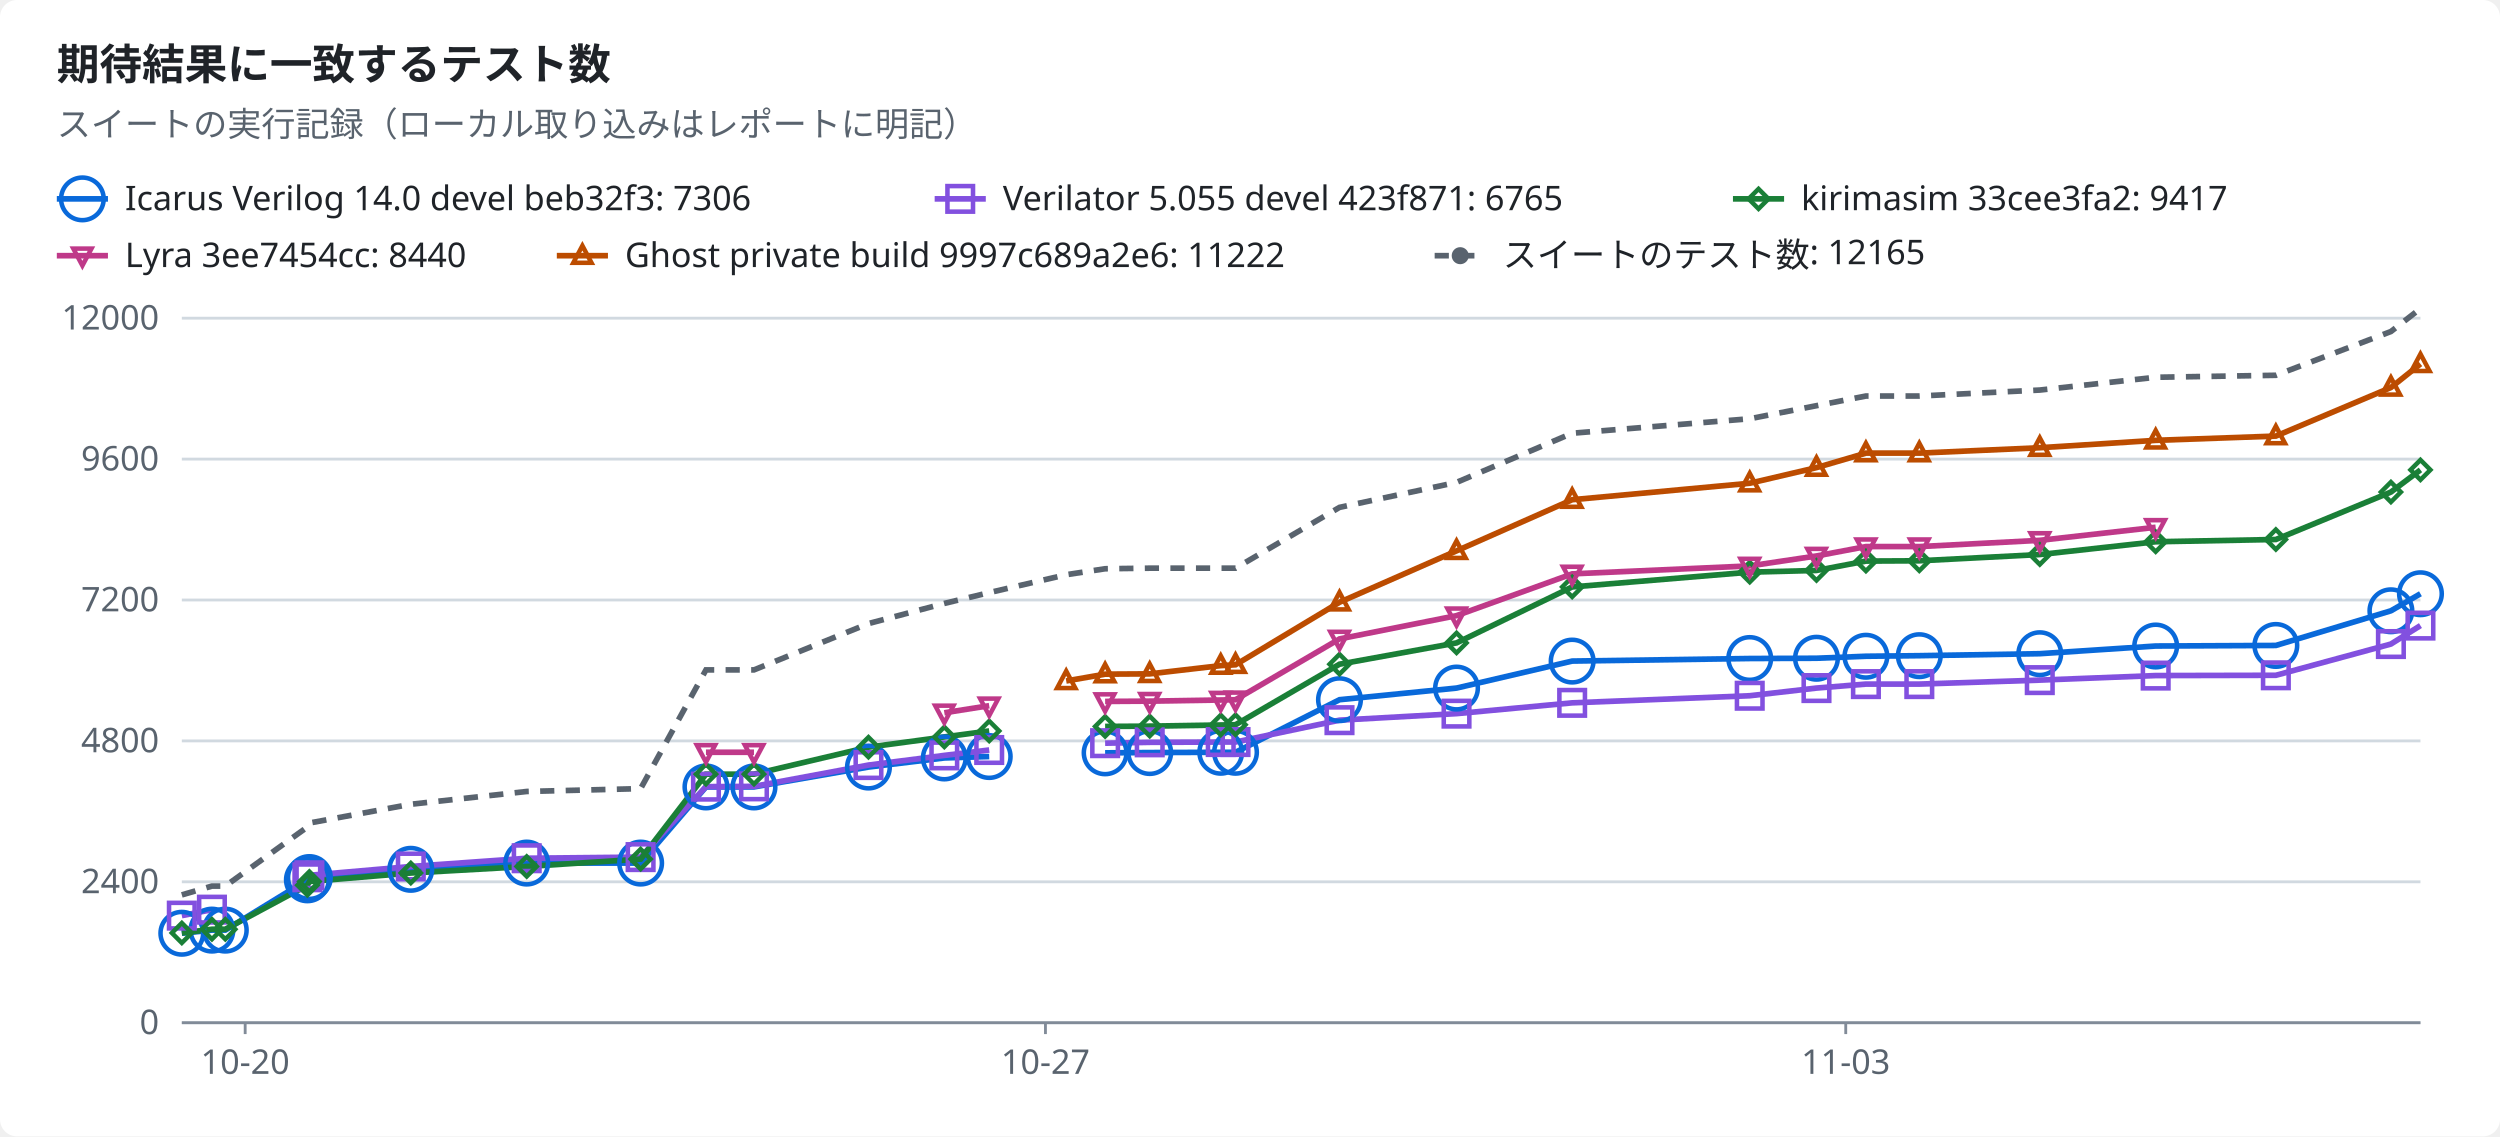
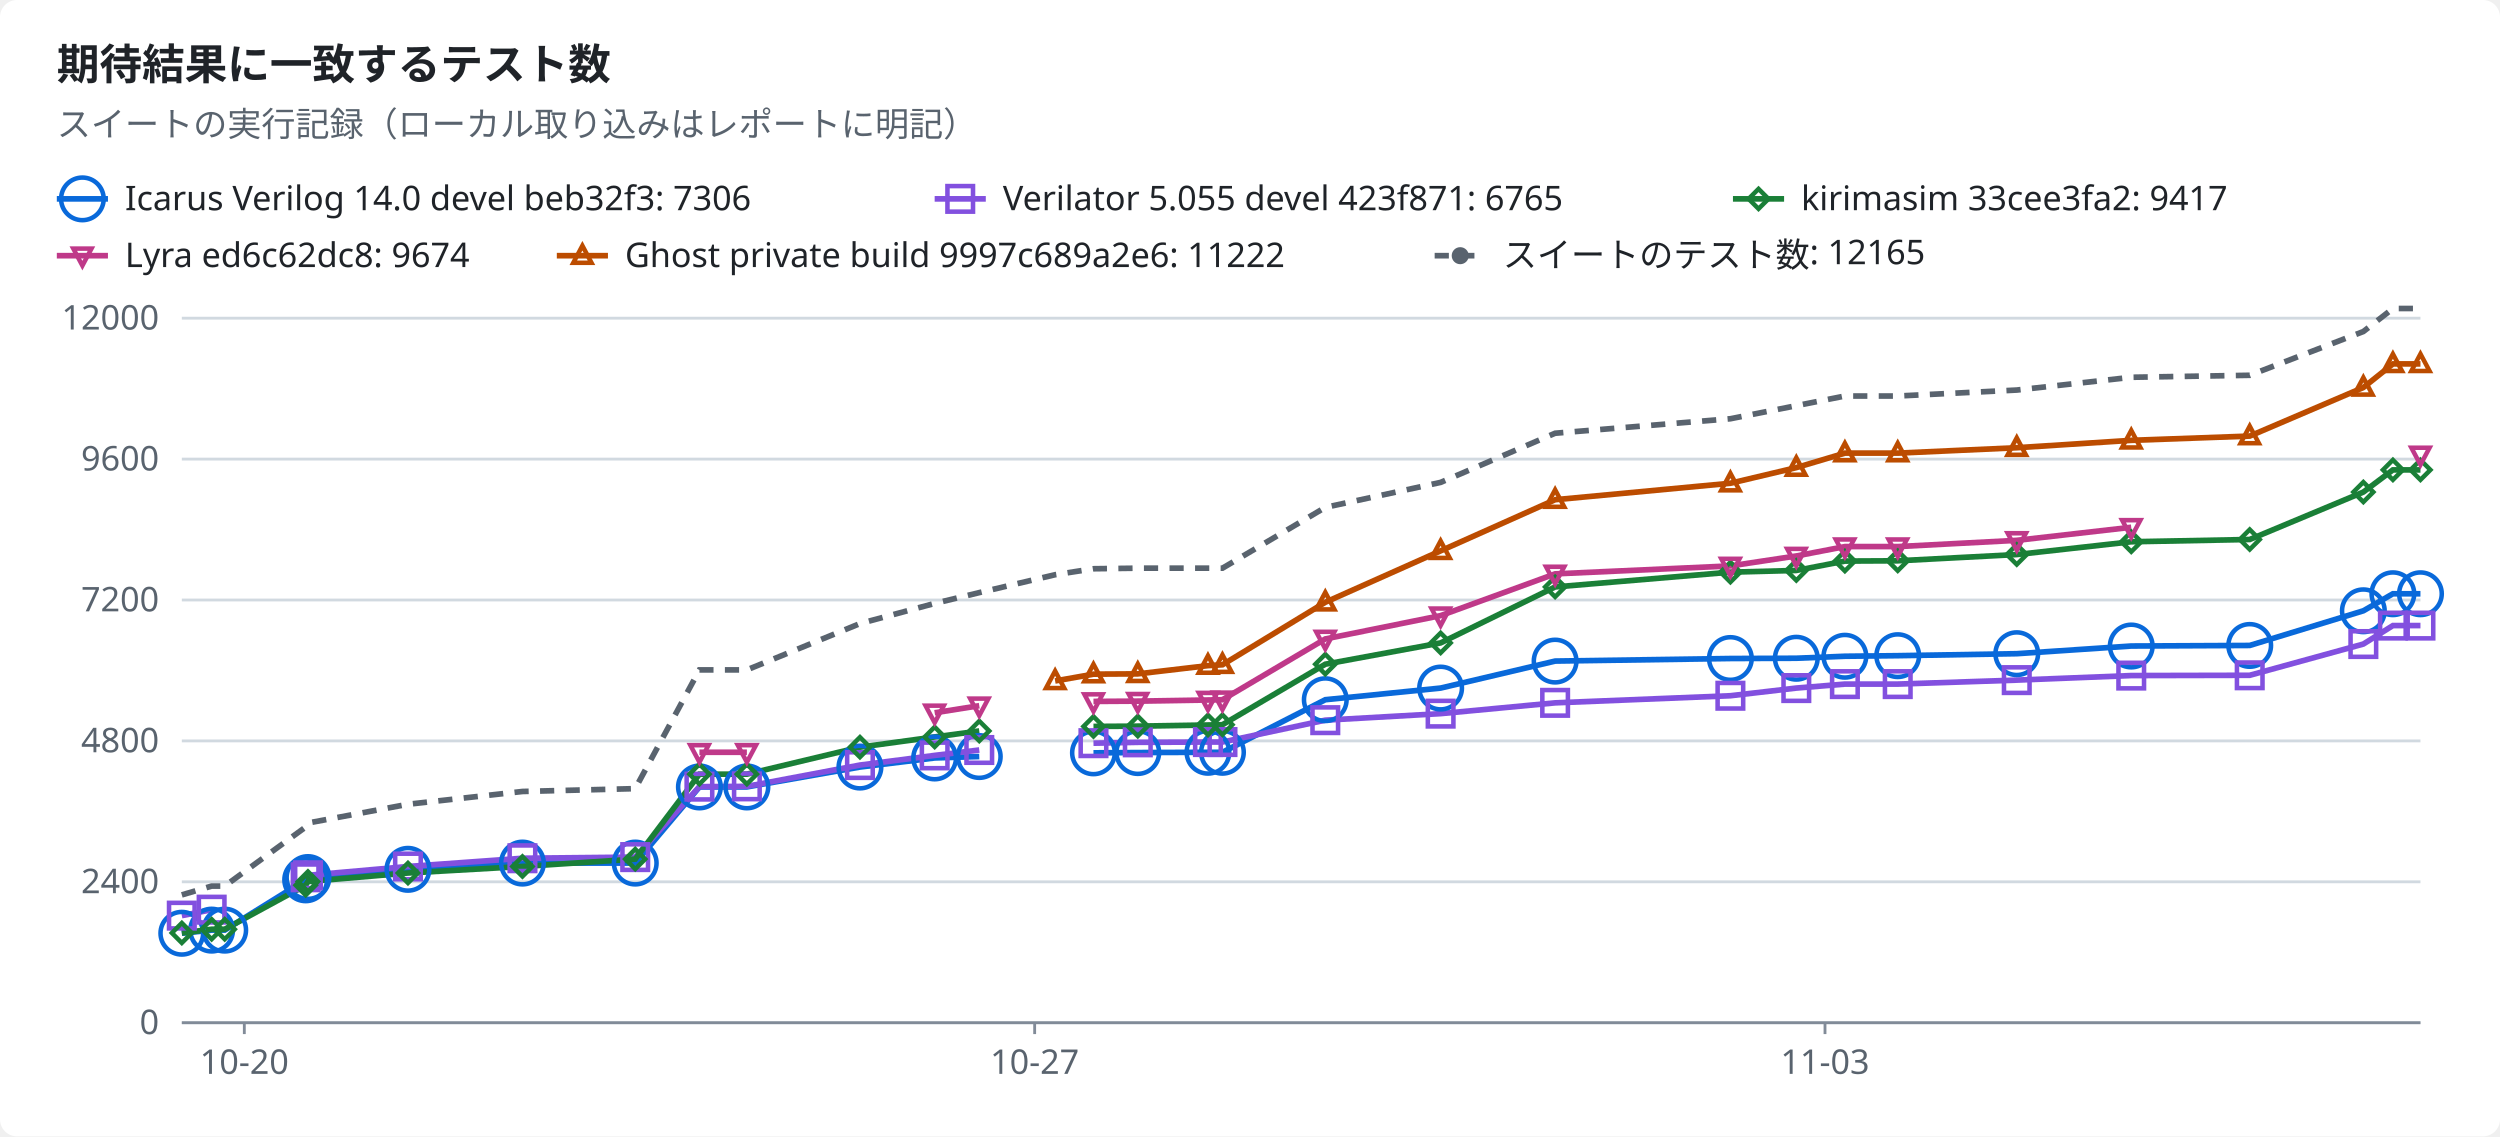
<svg xmlns="http://www.w3.org/2000/svg" width="880" height="400" viewBox="0 0 880 400" role="img">
  <style>text{font-family:-apple-system,BlinkMacSystemFont,"Segoe UI","Noto Sans",Helvetica,Arial,sans-serif;font-size:12px;fill:#1f2328;stroke:none}.bg{fill:#ffffff}.muted{fill:#59636e}.title{font-size:15px;font-weight:600}.grid{stroke:#d1d9e0;stroke-width:1}.axis{stroke:#818b98;stroke-width:1}.line{fill:none;stroke-width:2}.dashed{stroke-dasharray:5 4}.c-total{stroke:#59636e;fill:#59636e}.c-icarus{stroke:#0969da;fill:#0969da}.c-verilator{stroke:#8250df;fill:#8250df}.c-kirimasim{stroke:#1a7f37;fill:#1a7f37}.c-lyra{stroke:#bf3989;fill:#bf3989}.c-ghost{stroke:#bc4c00;fill:#bc4c00}.line{fill:none}.mk{fill:none;stroke-width:1.6}@media (prefers-color-scheme:dark){text{fill:#f0f6fc}.bg{fill:#0d1117}.muted{fill:#9198a1}.grid{stroke:#3d444d}.axis{stroke:#656c76}.c-total{stroke:#9198a1;fill:#9198a1}.c-icarus{stroke:#4493f8;fill:#4493f8}.c-verilator{stroke:#ab7df8;fill:#ab7df8}.c-kirimasim{stroke:#3fb950;fill:#3fb950}.c-lyra{stroke:#db61a2;fill:#db61a2}.c-ghost{stroke:#f0883e;fill:#f0883e}.line{fill:none}.mk{fill:none;stroke-width:1.6}}</style>
  <rect class="bg" width="880" height="400" rx="6" />
  <text x="20.0" y="28.0" class="title" text-anchor="start">期待結果に一致するテスト数</text>
  <text x="20.0" y="48.0" class="muted" text-anchor="start">スイートの実行記録（ローカル取り込みはレポートに明記）</text>
  <line class="line c-icarus" x1="20" x2="38" y1="70" y2="70" />
  <circle class="mk c-icarus" cx="29.0" cy="70.0" r="7.5" />
  <text x="44.0" y="74.0" text-anchor="start">Icarus Verilog 14.0 devel beb32f3: 7306</text>
  <line class="line c-verilator" x1="329" x2="347" y1="70" y2="70" />
  <rect class="mk c-verilator" x="333.5" y="65.5" width="9" height="9" />
  <text x="353.0" y="74.0" text-anchor="start">Verilator 5.055 devel 423f871: 6765</text>
  <line class="line c-kirimasim" x1="610" x2="628" y1="70" y2="70" />
  <polygon class="mk c-kirimasim" points="619.0,66.5 622.5,70.0 619.0,73.5 615.5,70.0" />
  <text x="634.0" y="74.0" text-anchor="start">kirimasim 33cee3fa2: 9417</text>
  <line class="line c-lyra" x1="20" x2="38" y1="90" y2="90" />
  <polygon class="mk c-lyra" points="29.0,93.5 32.2,87.5 25.8,87.5" />
-   <text x="44.0" y="94.0" text-anchor="start">Lyra 3ee7454cc: 8440</text>
+   <text x="44.0" y="94.0" text-anchor="start">Lyra ed6c62dc8: 9674</text>
  <line class="line c-ghost" x1="196" x2="214" y1="90" y2="90" />
  <polygon class="mk c-ghost" points="205.0,86.5 208.2,92.5 201.8,92.5" />
  <text x="220.0" y="94.0" text-anchor="start">Ghost private build 9997c689a2e6: 11222</text>
  <line class="line dashed c-total" x1="505" x2="523" y1="90" y2="90" />
  <circle class="c-total" cx="514.0" cy="90.0" r="2.5" />
  <text x="529.0" y="94.0" text-anchor="start">スイートのテスト数: 12165</text>
  <line class="grid" x1="64" x2="852" y1="360.0" y2="360.0" />
  <text x="56.0" y="364.0" class="muted" text-anchor="end">0</text>
  <line class="grid" x1="64" x2="852" y1="310.4" y2="310.4" />
  <text x="56.0" y="314.4" class="muted" text-anchor="end">2400</text>
  <line class="grid" x1="64" x2="852" y1="260.8" y2="260.8" />
  <text x="56.0" y="264.8" class="muted" text-anchor="end">4800</text>
  <line class="grid" x1="64" x2="852" y1="211.2" y2="211.2" />
  <text x="56.0" y="215.2" class="muted" text-anchor="end">7200</text>
  <line class="grid" x1="64" x2="852" y1="161.6" y2="161.6" />
  <text x="56.0" y="165.6" class="muted" text-anchor="end">9600</text>
  <line class="grid" x1="64" x2="852" y1="112.0" y2="112.0" />
  <text x="56.0" y="116.0" class="muted" text-anchor="end">12000</text>
  <line class="axis" x1="64" x2="852" y1="360" y2="360" />
-   <line class="axis" x1="86.3" x2="86.3" y1="360" y2="364" />
-   <text x="86.3" y="378.0" class="muted" text-anchor="middle">10-20</text>
-   <line class="axis" x1="368.0" x2="368.0" y1="360" y2="364" />
-   <text x="368.0" y="378.0" class="muted" text-anchor="middle">10-27</text>
-   <line class="axis" x1="649.7" x2="649.7" y1="360" y2="364" />
-   <text x="649.7" y="378.0" class="muted" text-anchor="middle">11-03</text>
-   <polyline class="line c-icarus" points="64.0,328.5 74.6,327.4 79.3,327.4 108.2,309.7 108.9,308.9 144.6,306.0 185.4,303.8 225.5,303.8 248.5,277.0 265.4,277.0 305.7,270.0 332.4,266.8 348.2,266.3" />
-   <polyline class="line c-icarus" points="389.0,265.0 404.7,264.9 429.7,264.8 434.9,264.8 471.5,246.3 512.7,242.2 553.4,232.7 615.9,231.8 639.4,231.7 656.8,231.0 675.6,230.8 718.0,230.1 758.8,227.4 801.1,227.2 841.6,215.0 852.0,209.0" />
-   <polyline class="line c-verilator" points="64.0,322.3 74.6,320.2" />
-   <polyline class="line c-verilator" points="108.2,308.8 108.9,308.1 144.6,305.0 185.4,302.1 225.5,301.7 248.5,276.9 265.4,276.8 305.7,269.3 332.4,265.9 348.2,264.0" />
-   <polyline class="line c-verilator" points="389.0,261.6 404.7,261.3 429.7,261.2 434.9,261.2 471.5,253.5 512.7,251.2 553.4,247.4 615.9,244.9 639.4,242.2 656.8,240.8 675.6,240.8 718.0,239.4 758.8,237.8 801.1,237.7 841.6,226.7 852.0,220.2" />
-   <polyline class="line c-kirimasim" points="64.0,328.4 74.6,327.1 79.3,327.1 108.2,311.6 108.9,310.3 144.6,307.3 185.4,305.0 225.5,302.4 248.5,272.5 265.4,272.5 305.7,263.0 332.4,259.4 348.2,257.3" />
-   <polyline class="line c-kirimasim" points="389.0,255.7 404.7,255.6 429.7,255.2 434.9,255.1 471.5,233.8 512.7,226.3 553.4,206.6 615.9,201.4 639.4,200.8 656.8,197.5 675.6,197.4 718.0,195.2 758.8,190.7 801.1,189.9 841.6,173.2 852.0,165.4" />
-   <polyline class="line c-lyra" points="248.5,264.8 265.4,264.8" />
-   <polyline class="line c-lyra" points="332.4,250.9 348.2,248.4" />
-   <polyline class="line c-lyra" points="389.0,246.9 404.7,246.8 429.7,246.4 434.9,246.3 471.5,224.9 512.7,216.7 553.4,202.0 615.9,199.2 639.4,195.7 656.8,192.4 675.6,192.4 718.0,190.2 758.8,185.6" />
-   <polyline class="line c-ghost" points="375.3,239.7 389.0,237.3 404.7,237.2 429.7,234.3 434.9,234.0 471.5,212.0 512.7,193.9 553.4,175.9 615.9,170.1 639.4,164.6 656.8,159.5 675.6,159.5 718.0,157.6 758.8,155.0 801.1,153.5 841.6,136.4 852.0,128.1" />
-   <polyline class="line dashed c-total" points="64.0,315.0 74.6,311.9 79.3,311.9 108.2,291.1 108.9,289.7 144.6,283.1 185.4,278.6 225.5,277.6 248.5,235.8 265.4,235.8 305.7,219.5 332.4,212.4 348.2,208.6 375.3,202.3 389.0,200.2 404.7,200.0 429.7,200.0 434.9,200.0 471.5,178.6 512.7,169.8 553.4,152.5 615.9,147.4 639.4,142.8 656.8,139.4 675.6,139.4 718.0,137.3 758.8,132.8 801.1,132.1 841.6,116.7 852.0,108.6" />
+   <line class="axis" x1="86.0" x2="86.0" y1="360" y2="364" />
+   <text x="86.0" y="378.0" class="muted" text-anchor="middle">10-20</text>
+   <line class="axis" x1="364.2" x2="364.2" y1="360" y2="364" />
+   <text x="364.2" y="378.0" class="muted" text-anchor="middle">10-27</text>
+   <line class="axis" x1="642.4" x2="642.4" y1="360" y2="364" />
+   <text x="642.4" y="378.0" class="muted" text-anchor="middle">11-03</text>
+   <polyline class="line c-icarus" points="64.0,328.5 74.5,327.4 79.1,327.4 107.6,309.7 108.4,308.9 143.6,306.0 183.9,303.8 223.6,303.8 246.2,277.0 262.9,277.0 302.7,270.0 329.0,266.8 344.7,266.3" />
+   <polyline class="line c-icarus" points="384.9,265.0 400.5,264.9 425.2,264.8 430.3,264.8 466.5,246.3 507.1,242.2 547.4,232.7 609.1,231.8 632.3,231.7 649.4,231.0 668.0,230.8 709.9,230.1 750.2,227.4 791.9,227.2 831.9,215.0 842.3,209.0 852.0,209.0" />
+   <polyline class="line c-verilator" points="64.0,322.3 74.5,320.2" />
+   <polyline class="line c-verilator" points="107.6,308.8 108.4,308.1 143.6,305.0 183.9,302.1 223.6,301.7 246.2,276.9 262.9,276.8 302.7,269.3 329.0,265.9 344.7,264.0" />
+   <polyline class="line c-verilator" points="384.9,261.6 400.5,261.3 425.2,261.2 430.3,261.2 466.5,253.5 507.1,251.2 547.4,247.4 609.1,244.9 632.3,242.2 649.4,240.8 668.0,240.8 709.9,239.4 750.2,237.8 791.9,237.7 831.9,226.7 842.3,220.2 852.0,220.2" />
+   <polyline class="line c-kirimasim" points="64.0,328.4 74.5,327.1 79.1,327.1 107.6,311.6 108.4,310.3 143.6,307.3 183.9,305.0 223.6,302.4 246.2,272.5 262.9,272.5 302.7,263.0 329.0,259.4 344.7,257.3" />
+   <polyline class="line c-kirimasim" points="384.9,255.7 400.5,255.6 425.2,255.2 430.3,255.1 466.5,233.8 507.1,226.3 547.4,206.6 609.1,201.4 632.3,200.8 649.4,197.5 668.0,197.4 709.9,195.2 750.2,190.7 791.9,189.9 831.9,173.2 842.3,165.4 852.0,165.4" />
+   <polyline class="line c-lyra" points="246.2,264.8 262.9,264.8" />
+   <polyline class="line c-lyra" points="329.0,250.9 344.7,248.4" />
+   <polyline class="line c-lyra" points="384.9,246.9 400.5,246.8 425.2,246.4 430.3,246.3 466.5,224.9 507.1,216.7 547.4,202.0 609.1,199.2 632.3,195.7 649.4,192.4 668.0,192.4 709.9,190.2 750.2,185.6" />
+   <polyline class="line c-ghost" points="371.4,239.7 384.9,237.3 400.5,237.2 425.2,234.3 430.3,234.0 466.5,212.0 507.1,193.9 547.4,175.9 609.1,170.1 632.3,164.6 649.4,159.5 668.0,159.5 709.9,157.6 750.2,155.0 791.9,153.5 831.9,136.4 842.3,128.1 852.0,128.1" />
+   <polyline class="line dashed c-total" points="64.0,315.0 74.5,311.9 79.1,311.9 107.6,291.1 108.4,289.7 143.6,283.1 183.9,278.6 223.6,277.6 246.2,235.8 262.9,235.8 302.7,219.5 329.0,212.4 344.7,208.6 371.4,202.3 384.9,200.2 400.5,200.0 425.2,200.0 430.3,200.0 466.5,178.6 507.1,169.8 547.4,152.5 609.1,147.4 632.3,142.8 649.4,139.4 668.0,139.4 709.9,137.3 750.2,132.8 791.9,132.1 831.9,116.7 842.3,108.6 852.0,108.6" />
  <circle class="mk c-icarus" cx="64.0" cy="328.5" r="7.5" />
-   <circle class="mk c-icarus" cx="74.6" cy="327.4" r="7.5" />
-   <circle class="mk c-icarus" cx="79.3" cy="327.4" r="7.5" />
-   <circle class="mk c-icarus" cx="108.2" cy="309.7" r="7.5" />
-   <circle class="mk c-icarus" cx="108.9" cy="308.9" r="7.5" />
-   <circle class="mk c-icarus" cx="144.6" cy="306.0" r="7.5" />
-   <circle class="mk c-icarus" cx="185.4" cy="303.8" r="7.5" />
-   <circle class="mk c-icarus" cx="225.5" cy="303.8" r="7.5" />
-   <circle class="mk c-icarus" cx="248.5" cy="277.0" r="7.5" />
-   <circle class="mk c-icarus" cx="265.4" cy="277.0" r="7.5" />
-   <circle class="mk c-icarus" cx="305.7" cy="270.0" r="7.5" />
-   <circle class="mk c-icarus" cx="332.4" cy="266.8" r="7.5" />
-   <circle class="mk c-icarus" cx="348.2" cy="266.3" r="7.5" />
-   <circle class="mk c-icarus" cx="389.0" cy="265.0" r="7.5" />
-   <circle class="mk c-icarus" cx="404.7" cy="264.9" r="7.5" />
-   <circle class="mk c-icarus" cx="429.7" cy="264.8" r="7.5" />
-   <circle class="mk c-icarus" cx="434.9" cy="264.8" r="7.5" />
-   <circle class="mk c-icarus" cx="471.5" cy="246.3" r="7.5" />
-   <circle class="mk c-icarus" cx="512.7" cy="242.2" r="7.5" />
-   <circle class="mk c-icarus" cx="553.4" cy="232.7" r="7.5" />
-   <circle class="mk c-icarus" cx="615.9" cy="231.8" r="7.5" />
-   <circle class="mk c-icarus" cx="639.4" cy="231.7" r="7.5" />
-   <circle class="mk c-icarus" cx="656.8" cy="231.0" r="7.5" />
-   <circle class="mk c-icarus" cx="675.6" cy="230.8" r="7.5" />
-   <circle class="mk c-icarus" cx="718.0" cy="230.1" r="7.5" />
-   <circle class="mk c-icarus" cx="758.8" cy="227.4" r="7.5" />
-   <circle class="mk c-icarus" cx="801.1" cy="227.2" r="7.5" />
-   <circle class="mk c-icarus" cx="841.6" cy="215.0" r="7.5" />
+   <circle class="mk c-icarus" cx="74.5" cy="327.4" r="7.5" />
+   <circle class="mk c-icarus" cx="79.1" cy="327.4" r="7.5" />
+   <circle class="mk c-icarus" cx="107.6" cy="309.7" r="7.5" />
+   <circle class="mk c-icarus" cx="108.4" cy="308.9" r="7.5" />
+   <circle class="mk c-icarus" cx="143.6" cy="306.0" r="7.5" />
+   <circle class="mk c-icarus" cx="183.9" cy="303.8" r="7.5" />
+   <circle class="mk c-icarus" cx="223.6" cy="303.8" r="7.5" />
+   <circle class="mk c-icarus" cx="246.2" cy="277.0" r="7.5" />
+   <circle class="mk c-icarus" cx="262.9" cy="277.0" r="7.5" />
+   <circle class="mk c-icarus" cx="302.7" cy="270.0" r="7.5" />
+   <circle class="mk c-icarus" cx="329.0" cy="266.8" r="7.5" />
+   <circle class="mk c-icarus" cx="344.7" cy="266.3" r="7.5" />
+   <circle class="mk c-icarus" cx="384.9" cy="265.0" r="7.5" />
+   <circle class="mk c-icarus" cx="400.5" cy="264.9" r="7.5" />
+   <circle class="mk c-icarus" cx="425.2" cy="264.8" r="7.5" />
+   <circle class="mk c-icarus" cx="430.3" cy="264.8" r="7.5" />
+   <circle class="mk c-icarus" cx="466.5" cy="246.3" r="7.5" />
+   <circle class="mk c-icarus" cx="507.1" cy="242.2" r="7.5" />
+   <circle class="mk c-icarus" cx="547.4" cy="232.7" r="7.5" />
+   <circle class="mk c-icarus" cx="609.1" cy="231.8" r="7.5" />
+   <circle class="mk c-icarus" cx="632.3" cy="231.7" r="7.5" />
+   <circle class="mk c-icarus" cx="649.4" cy="231.0" r="7.5" />
+   <circle class="mk c-icarus" cx="668.0" cy="230.8" r="7.5" />
+   <circle class="mk c-icarus" cx="709.9" cy="230.1" r="7.5" />
+   <circle class="mk c-icarus" cx="750.2" cy="227.4" r="7.5" />
+   <circle class="mk c-icarus" cx="791.9" cy="227.2" r="7.5" />
+   <circle class="mk c-icarus" cx="831.9" cy="215.0" r="7.5" />
+   <circle class="mk c-icarus" cx="842.3" cy="209.0" r="7.5" />
  <circle class="mk c-icarus" cx="852.0" cy="209.0" r="7.5" />
  <rect class="mk c-verilator" x="59.5" y="317.8" width="9" height="9" />
-   <rect class="mk c-verilator" x="70.1" y="315.7" width="9" height="9" />
-   <rect class="mk c-verilator" x="103.7" y="304.3" width="9" height="9" />
-   <rect class="mk c-verilator" x="104.4" y="303.6" width="9" height="9" />
-   <rect class="mk c-verilator" x="140.1" y="300.5" width="9" height="9" />
-   <rect class="mk c-verilator" x="180.9" y="297.6" width="9" height="9" />
-   <rect class="mk c-verilator" x="221.0" y="297.2" width="9" height="9" />
-   <rect class="mk c-verilator" x="244.0" y="272.4" width="9" height="9" />
-   <rect class="mk c-verilator" x="260.9" y="272.3" width="9" height="9" />
-   <rect class="mk c-verilator" x="301.2" y="264.8" width="9" height="9" />
-   <rect class="mk c-verilator" x="327.9" y="261.4" width="9" height="9" />
-   <rect class="mk c-verilator" x="343.7" y="259.5" width="9" height="9" />
-   <rect class="mk c-verilator" x="384.5" y="257.1" width="9" height="9" />
-   <rect class="mk c-verilator" x="400.2" y="256.8" width="9" height="9" />
-   <rect class="mk c-verilator" x="425.2" y="256.7" width="9" height="9" />
-   <rect class="mk c-verilator" x="430.4" y="256.7" width="9" height="9" />
-   <rect class="mk c-verilator" x="467.0" y="249.0" width="9" height="9" />
-   <rect class="mk c-verilator" x="508.2" y="246.7" width="9" height="9" />
-   <rect class="mk c-verilator" x="548.9" y="242.9" width="9" height="9" />
-   <rect class="mk c-verilator" x="611.4" y="240.4" width="9" height="9" />
-   <rect class="mk c-verilator" x="634.9" y="237.7" width="9" height="9" />
-   <rect class="mk c-verilator" x="652.3" y="236.3" width="9" height="9" />
-   <rect class="mk c-verilator" x="671.1" y="236.3" width="9" height="9" />
-   <rect class="mk c-verilator" x="713.5" y="234.9" width="9" height="9" />
-   <rect class="mk c-verilator" x="754.3" y="233.3" width="9" height="9" />
-   <rect class="mk c-verilator" x="796.6" y="233.2" width="9" height="9" />
-   <rect class="mk c-verilator" x="837.1" y="222.2" width="9" height="9" />
+   <rect class="mk c-verilator" x="70.0" y="315.7" width="9" height="9" />
+   <rect class="mk c-verilator" x="103.1" y="304.3" width="9" height="9" />
+   <rect class="mk c-verilator" x="103.9" y="303.6" width="9" height="9" />
+   <rect class="mk c-verilator" x="139.1" y="300.5" width="9" height="9" />
+   <rect class="mk c-verilator" x="179.4" y="297.6" width="9" height="9" />
+   <rect class="mk c-verilator" x="219.1" y="297.2" width="9" height="9" />
+   <rect class="mk c-verilator" x="241.7" y="272.4" width="9" height="9" />
+   <rect class="mk c-verilator" x="258.4" y="272.3" width="9" height="9" />
+   <rect class="mk c-verilator" x="298.2" y="264.8" width="9" height="9" />
+   <rect class="mk c-verilator" x="324.5" y="261.4" width="9" height="9" />
+   <rect class="mk c-verilator" x="340.2" y="259.5" width="9" height="9" />
+   <rect class="mk c-verilator" x="380.4" y="257.1" width="9" height="9" />
+   <rect class="mk c-verilator" x="396.0" y="256.8" width="9" height="9" />
+   <rect class="mk c-verilator" x="420.7" y="256.7" width="9" height="9" />
+   <rect class="mk c-verilator" x="425.8" y="256.7" width="9" height="9" />
+   <rect class="mk c-verilator" x="462.0" y="249.0" width="9" height="9" />
+   <rect class="mk c-verilator" x="502.6" y="246.7" width="9" height="9" />
+   <rect class="mk c-verilator" x="542.9" y="242.9" width="9" height="9" />
+   <rect class="mk c-verilator" x="604.6" y="240.4" width="9" height="9" />
+   <rect class="mk c-verilator" x="627.8" y="237.7" width="9" height="9" />
+   <rect class="mk c-verilator" x="644.9" y="236.3" width="9" height="9" />
+   <rect class="mk c-verilator" x="663.5" y="236.3" width="9" height="9" />
+   <rect class="mk c-verilator" x="705.4" y="234.9" width="9" height="9" />
+   <rect class="mk c-verilator" x="745.7" y="233.3" width="9" height="9" />
+   <rect class="mk c-verilator" x="787.4" y="233.2" width="9" height="9" />
+   <rect class="mk c-verilator" x="827.4" y="222.2" width="9" height="9" />
+   <rect class="mk c-verilator" x="837.8" y="215.7" width="9" height="9" />
  <rect class="mk c-verilator" x="847.5" y="215.7" width="9" height="9" />
  <polygon class="mk c-kirimasim" points="64.0,324.9 67.5,328.4 64.0,331.9 60.5,328.4" />
-   <polygon class="mk c-kirimasim" points="74.6,323.6 78.1,327.1 74.6,330.6 71.1,327.1" />
-   <polygon class="mk c-kirimasim" points="79.3,323.6 82.8,327.1 79.3,330.6 75.8,327.1" />
-   <polygon class="mk c-kirimasim" points="108.2,308.1 111.7,311.6 108.2,315.1 104.7,311.6" />
-   <polygon class="mk c-kirimasim" points="108.9,306.8 112.4,310.3 108.9,313.8 105.4,310.3" />
-   <polygon class="mk c-kirimasim" points="144.6,303.8 148.1,307.3 144.6,310.8 141.1,307.3" />
-   <polygon class="mk c-kirimasim" points="185.4,301.5 188.9,305.0 185.4,308.5 181.9,305.0" />
-   <polygon class="mk c-kirimasim" points="225.5,298.9 229.0,302.4 225.5,305.9 222.0,302.4" />
-   <polygon class="mk c-kirimasim" points="248.5,269.0 252.0,272.5 248.5,276.0 245.0,272.5" />
-   <polygon class="mk c-kirimasim" points="265.4,269.0 268.9,272.5 265.4,276.0 261.9,272.5" />
-   <polygon class="mk c-kirimasim" points="305.7,259.5 309.2,263.0 305.7,266.5 302.2,263.0" />
-   <polygon class="mk c-kirimasim" points="332.4,255.9 335.9,259.4 332.4,262.9 328.9,259.4" />
-   <polygon class="mk c-kirimasim" points="348.2,253.8 351.7,257.3 348.2,260.8 344.7,257.3" />
-   <polygon class="mk c-kirimasim" points="389.0,252.2 392.5,255.7 389.0,259.2 385.5,255.7" />
-   <polygon class="mk c-kirimasim" points="404.7,252.1 408.2,255.6 404.7,259.1 401.2,255.6" />
-   <polygon class="mk c-kirimasim" points="429.7,251.7 433.2,255.2 429.7,258.7 426.2,255.2" />
-   <polygon class="mk c-kirimasim" points="434.9,251.6 438.4,255.1 434.9,258.6 431.4,255.1" />
-   <polygon class="mk c-kirimasim" points="471.5,230.3 475.0,233.8 471.5,237.3 468.0,233.8" />
-   <polygon class="mk c-kirimasim" points="512.7,222.8 516.2,226.3 512.7,229.8 509.2,226.3" />
-   <polygon class="mk c-kirimasim" points="553.4,203.1 556.9,206.6 553.4,210.1 549.9,206.6" />
-   <polygon class="mk c-kirimasim" points="615.9,197.9 619.4,201.4 615.9,204.9 612.4,201.4" />
-   <polygon class="mk c-kirimasim" points="639.4,197.3 642.9,200.8 639.4,204.3 635.9,200.8" />
-   <polygon class="mk c-kirimasim" points="656.8,194.0 660.3,197.5 656.8,201.0 653.3,197.5" />
-   <polygon class="mk c-kirimasim" points="675.6,193.9 679.1,197.4 675.6,200.9 672.1,197.4" />
-   <polygon class="mk c-kirimasim" points="718.0,191.7 721.5,195.2 718.0,198.7 714.5,195.2" />
-   <polygon class="mk c-kirimasim" points="758.8,187.2 762.3,190.7 758.8,194.2 755.3,190.7" />
-   <polygon class="mk c-kirimasim" points="801.1,186.4 804.6,189.9 801.1,193.4 797.6,189.9" />
-   <polygon class="mk c-kirimasim" points="841.6,169.7 845.1,173.2 841.6,176.7 838.1,173.2" />
+   <polygon class="mk c-kirimasim" points="74.5,323.6 78.0,327.1 74.5,330.6 71.0,327.1" />
+   <polygon class="mk c-kirimasim" points="79.1,323.6 82.6,327.1 79.1,330.6 75.6,327.1" />
+   <polygon class="mk c-kirimasim" points="107.6,308.1 111.1,311.6 107.6,315.1 104.1,311.6" />
+   <polygon class="mk c-kirimasim" points="108.4,306.8 111.9,310.3 108.4,313.8 104.9,310.3" />
+   <polygon class="mk c-kirimasim" points="143.6,303.8 147.1,307.3 143.6,310.8 140.1,307.3" />
+   <polygon class="mk c-kirimasim" points="183.9,301.5 187.4,305.0 183.9,308.5 180.4,305.0" />
+   <polygon class="mk c-kirimasim" points="223.6,298.9 227.1,302.4 223.6,305.9 220.1,302.4" />
+   <polygon class="mk c-kirimasim" points="246.2,269.0 249.7,272.5 246.2,276.0 242.7,272.5" />
+   <polygon class="mk c-kirimasim" points="262.9,269.0 266.4,272.5 262.9,276.0 259.4,272.5" />
+   <polygon class="mk c-kirimasim" points="302.7,259.5 306.2,263.0 302.7,266.5 299.2,263.0" />
+   <polygon class="mk c-kirimasim" points="329.0,255.9 332.5,259.4 329.0,262.9 325.5,259.4" />
+   <polygon class="mk c-kirimasim" points="344.7,253.8 348.2,257.3 344.7,260.8 341.2,257.3" />
+   <polygon class="mk c-kirimasim" points="384.9,252.2 388.4,255.7 384.9,259.2 381.4,255.7" />
+   <polygon class="mk c-kirimasim" points="400.5,252.1 404.0,255.6 400.5,259.1 397.0,255.6" />
+   <polygon class="mk c-kirimasim" points="425.2,251.7 428.7,255.2 425.2,258.7 421.7,255.2" />
+   <polygon class="mk c-kirimasim" points="430.3,251.6 433.8,255.1 430.3,258.6 426.8,255.1" />
+   <polygon class="mk c-kirimasim" points="466.5,230.3 470.0,233.8 466.5,237.3 463.0,233.8" />
+   <polygon class="mk c-kirimasim" points="507.1,222.8 510.6,226.3 507.1,229.8 503.6,226.3" />
+   <polygon class="mk c-kirimasim" points="547.4,203.1 550.9,206.6 547.4,210.1 543.9,206.6" />
+   <polygon class="mk c-kirimasim" points="609.1,197.9 612.6,201.4 609.1,204.9 605.6,201.4" />
+   <polygon class="mk c-kirimasim" points="632.3,197.3 635.8,200.8 632.3,204.3 628.8,200.8" />
+   <polygon class="mk c-kirimasim" points="649.4,194.0 652.9,197.5 649.4,201.0 645.9,197.5" />
+   <polygon class="mk c-kirimasim" points="668.0,193.9 671.5,197.4 668.0,200.9 664.5,197.4" />
+   <polygon class="mk c-kirimasim" points="709.9,191.7 713.4,195.2 709.9,198.7 706.4,195.2" />
+   <polygon class="mk c-kirimasim" points="750.2,187.2 753.7,190.7 750.2,194.2 746.7,190.7" />
+   <polygon class="mk c-kirimasim" points="791.9,186.4 795.4,189.9 791.9,193.4 788.4,189.9" />
+   <polygon class="mk c-kirimasim" points="831.9,169.7 835.4,173.2 831.9,176.7 828.4,173.2" />
+   <polygon class="mk c-kirimasim" points="842.3,161.9 845.8,165.4 842.3,168.9 838.8,165.4" />
  <polygon class="mk c-kirimasim" points="852.0,161.9 855.5,165.4 852.0,168.9 848.5,165.4" />
-   <polygon class="mk c-lyra" points="248.5,268.3 251.7,262.3 245.3,262.3" />
-   <polygon class="mk c-lyra" points="265.4,268.3 268.6,262.3 262.2,262.3" />
-   <polygon class="mk c-lyra" points="332.4,254.4 335.6,248.4 329.2,248.4" />
-   <polygon class="mk c-lyra" points="348.2,251.9 351.4,245.9 345.0,245.9" />
-   <polygon class="mk c-lyra" points="389.0,250.4 392.2,244.4 385.8,244.4" />
-   <polygon class="mk c-lyra" points="404.7,250.3 407.9,244.3 401.5,244.3" />
-   <polygon class="mk c-lyra" points="429.7,249.9 432.9,243.9 426.5,243.9" />
-   <polygon class="mk c-lyra" points="434.9,249.8 438.1,243.8 431.7,243.8" />
-   <polygon class="mk c-lyra" points="471.5,228.4 474.7,222.4 468.3,222.4" />
-   <polygon class="mk c-lyra" points="512.7,220.2 515.9,214.2 509.5,214.2" />
-   <polygon class="mk c-lyra" points="553.4,205.5 556.6,199.5 550.2,199.5" />
-   <polygon class="mk c-lyra" points="615.9,202.7 619.1,196.7 612.7,196.7" />
-   <polygon class="mk c-lyra" points="639.4,199.2 642.6,193.2 636.2,193.2" />
-   <polygon class="mk c-lyra" points="656.8,195.9 660.0,189.9 653.6,189.9" />
-   <polygon class="mk c-lyra" points="675.6,195.9 678.8,189.9 672.4,189.9" />
-   <polygon class="mk c-lyra" points="718.0,193.7 721.2,187.7 714.8,187.7" />
-   <polygon class="mk c-lyra" points="758.8,189.1 762.0,183.1 755.6,183.1" />
-   <polygon class="mk c-ghost" points="375.3,236.2 378.5,242.2 372.1,242.2" />
-   <polygon class="mk c-ghost" points="389.0,233.8 392.2,239.8 385.8,239.8" />
-   <polygon class="mk c-ghost" points="404.7,233.7 407.9,239.7 401.5,239.7" />
-   <polygon class="mk c-ghost" points="429.7,230.8 432.9,236.8 426.5,236.8" />
-   <polygon class="mk c-ghost" points="434.9,230.5 438.1,236.5 431.7,236.5" />
-   <polygon class="mk c-ghost" points="471.5,208.5 474.7,214.5 468.3,214.5" />
-   <polygon class="mk c-ghost" points="512.7,190.4 515.9,196.4 509.5,196.4" />
-   <polygon class="mk c-ghost" points="553.4,172.4 556.6,178.4 550.2,178.4" />
-   <polygon class="mk c-ghost" points="615.9,166.6 619.1,172.6 612.7,172.6" />
-   <polygon class="mk c-ghost" points="639.4,161.1 642.6,167.1 636.2,167.1" />
-   <polygon class="mk c-ghost" points="656.8,156.0 660.0,162.0 653.6,162.0" />
-   <polygon class="mk c-ghost" points="675.6,156.0 678.8,162.0 672.4,162.0" />
-   <polygon class="mk c-ghost" points="718.0,154.1 721.2,160.1 714.8,160.1" />
-   <polygon class="mk c-ghost" points="758.8,151.5 762.0,157.5 755.6,157.5" />
-   <polygon class="mk c-ghost" points="801.1,150.0 804.3,156.0 797.9,156.0" />
-   <polygon class="mk c-ghost" points="841.6,132.9 844.8,138.9 838.4,138.9" />
+   <polygon class="mk c-lyra" points="246.2,268.3 249.4,262.3 243.0,262.3" />
+   <polygon class="mk c-lyra" points="262.9,268.3 266.1,262.3 259.7,262.3" />
+   <polygon class="mk c-lyra" points="329.0,254.4 332.2,248.4 325.8,248.4" />
+   <polygon class="mk c-lyra" points="344.7,251.9 347.9,245.9 341.5,245.9" />
+   <polygon class="mk c-lyra" points="384.9,250.4 388.1,244.4 381.7,244.4" />
+   <polygon class="mk c-lyra" points="400.5,250.3 403.7,244.3 397.3,244.3" />
+   <polygon class="mk c-lyra" points="425.2,249.9 428.4,243.9 422.0,243.9" />
+   <polygon class="mk c-lyra" points="430.3,249.8 433.5,243.8 427.1,243.8" />
+   <polygon class="mk c-lyra" points="466.5,228.4 469.7,222.4 463.3,222.4" />
+   <polygon class="mk c-lyra" points="507.1,220.2 510.3,214.2 503.9,214.2" />
+   <polygon class="mk c-lyra" points="547.4,205.5 550.6,199.5 544.2,199.5" />
+   <polygon class="mk c-lyra" points="609.1,202.7 612.3,196.7 605.9,196.7" />
+   <polygon class="mk c-lyra" points="632.3,199.2 635.5,193.2 629.1,193.2" />
+   <polygon class="mk c-lyra" points="649.4,195.9 652.6,189.9 646.2,189.9" />
+   <polygon class="mk c-lyra" points="668.0,195.9 671.2,189.9 664.8,189.9" />
+   <polygon class="mk c-lyra" points="709.9,193.7 713.1,187.7 706.7,187.7" />
+   <polygon class="mk c-lyra" points="750.2,189.1 753.4,183.1 747.0,183.1" />
+   <polygon class="mk c-lyra" points="852.0,163.6 855.2,157.6 848.8,157.6" />
+   <polygon class="mk c-ghost" points="371.4,236.2 374.6,242.2 368.2,242.2" />
+   <polygon class="mk c-ghost" points="384.9,233.8 388.1,239.8 381.7,239.8" />
+   <polygon class="mk c-ghost" points="400.5,233.7 403.7,239.7 397.3,239.7" />
+   <polygon class="mk c-ghost" points="425.2,230.8 428.4,236.8 422.0,236.8" />
+   <polygon class="mk c-ghost" points="430.3,230.5 433.5,236.5 427.1,236.5" />
+   <polygon class="mk c-ghost" points="466.5,208.5 469.7,214.5 463.3,214.5" />
+   <polygon class="mk c-ghost" points="507.1,190.4 510.3,196.4 503.9,196.4" />
+   <polygon class="mk c-ghost" points="547.4,172.4 550.6,178.4 544.2,178.4" />
+   <polygon class="mk c-ghost" points="609.1,166.6 612.3,172.6 605.9,172.6" />
+   <polygon class="mk c-ghost" points="632.3,161.1 635.5,167.1 629.1,167.1" />
+   <polygon class="mk c-ghost" points="649.4,156.0 652.6,162.0 646.2,162.0" />
+   <polygon class="mk c-ghost" points="668.0,156.0 671.2,162.0 664.8,162.0" />
+   <polygon class="mk c-ghost" points="709.9,154.1 713.1,160.1 706.7,160.1" />
+   <polygon class="mk c-ghost" points="750.2,151.5 753.4,157.5 747.0,157.5" />
+   <polygon class="mk c-ghost" points="791.9,150.0 795.1,156.0 788.7,156.0" />
+   <polygon class="mk c-ghost" points="831.9,132.9 835.1,138.9 828.7,138.9" />
+   <polygon class="mk c-ghost" points="842.3,124.6 845.5,130.6 839.1,130.6" />
  <polygon class="mk c-ghost" points="852.0,124.6 855.2,130.6 848.8,130.6" />
</svg>
